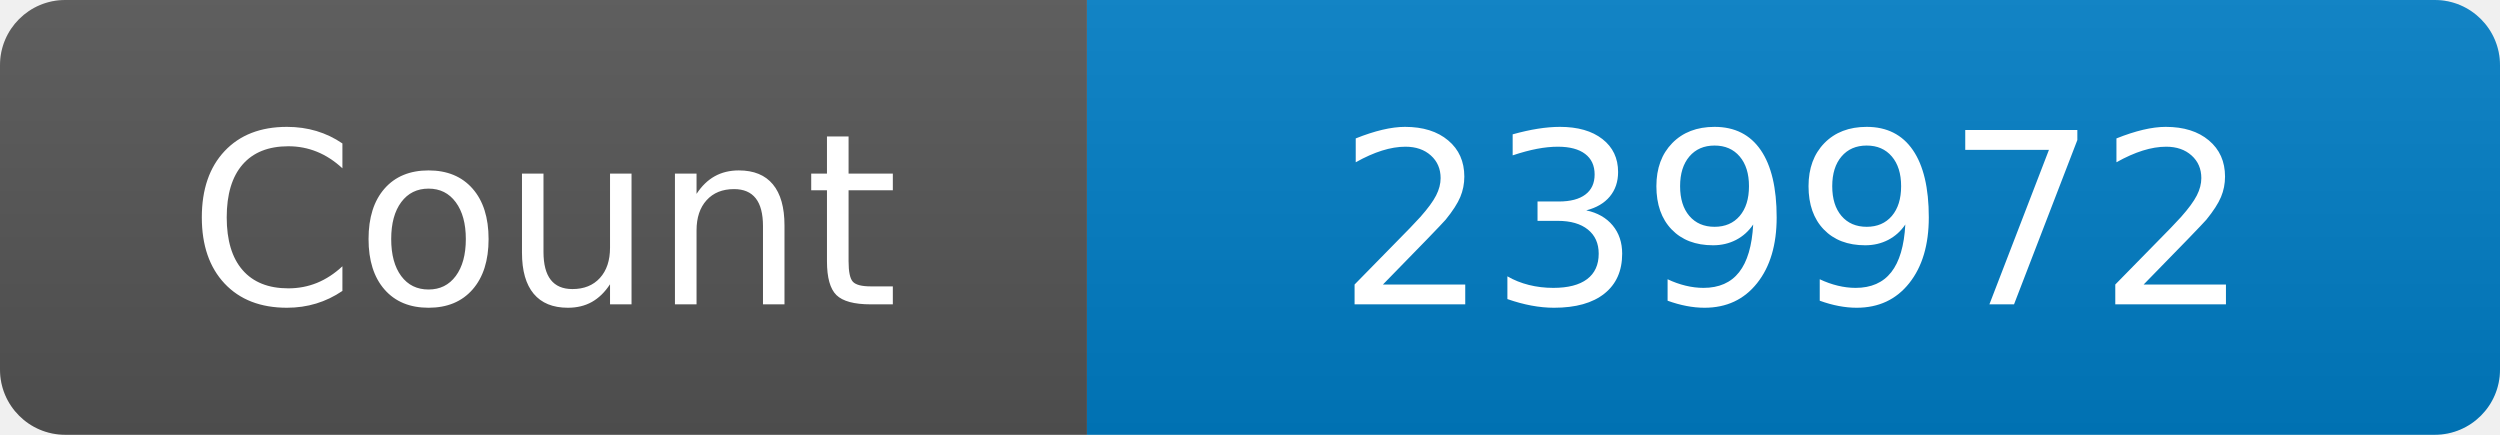
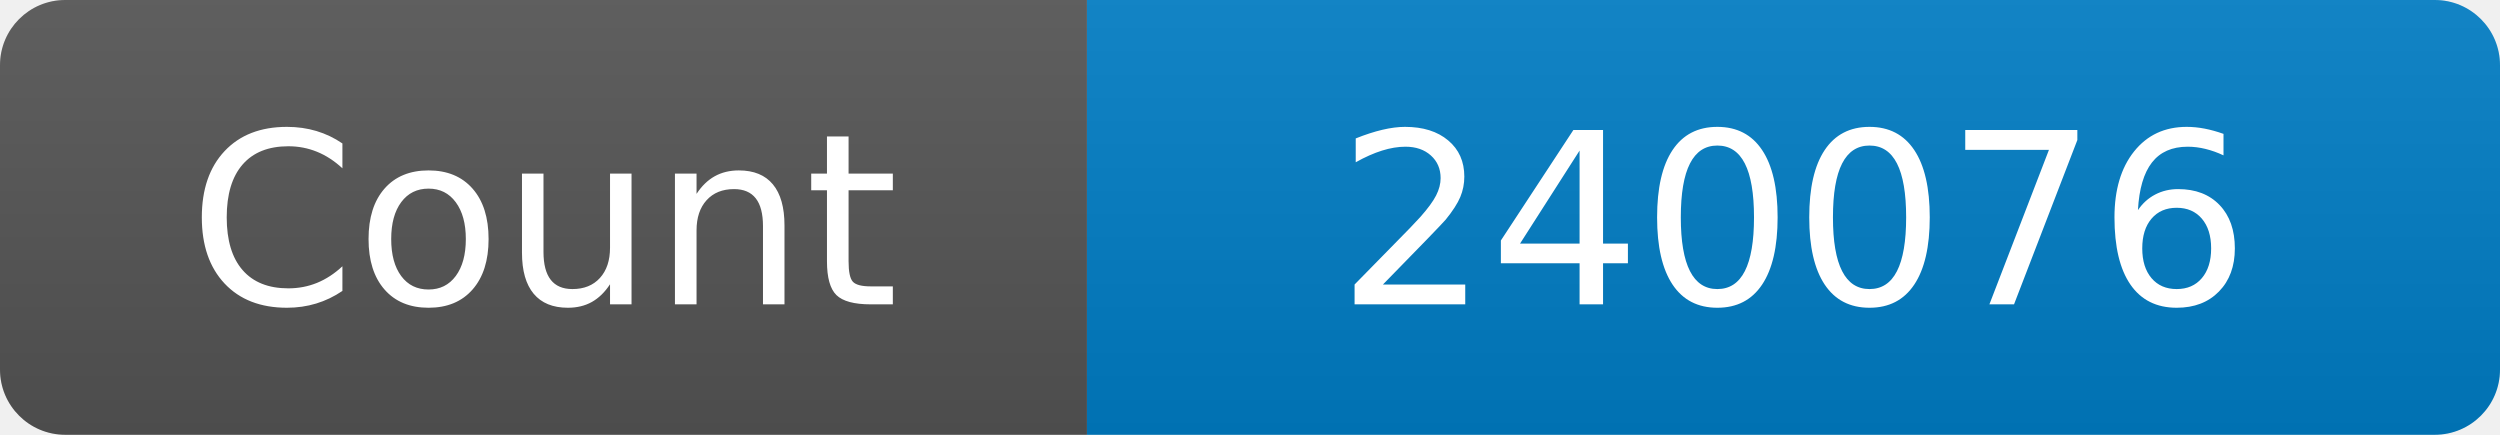
<svg xmlns="http://www.w3.org/2000/svg" width="115" height="20" role="img" aria-label="Maintained?: yes">
  <linearGradient id="s" x2="0" y2="100%">
    <stop offset="0" stop-color="#bbb" stop-opacity=".1" />
    <stop offset="1" stop-opacity=".1" />
  </linearGradient>
  <clipPath id="r">
    <rect width="115" height="20" rx="3" fill="#fff" />
  </clipPath>
  <g clip-path="url(#r)">
    <rect width="50" height="20" fill="#555" />
    <rect x="50" width="160" height="20" fill="#007ec6" />
    <rect width="115" height="20" fill="url(#s)" />
  </g>
  <g fill="#fff" text-anchor="middle" font-family="Verdana,Geneva,DejaVu Sans,sans-serif" font-size="110">
    <text x="250" y="140" transform="scale(.1)" fill="#fff">Count</text>
-     <text x="825" y="140" transform="scale(.1)" fill="#fff">239972</text>
+     <text x="825" y="140" transform="scale(.1)" fill="#fff">240076</text>
  </g>
</svg>
